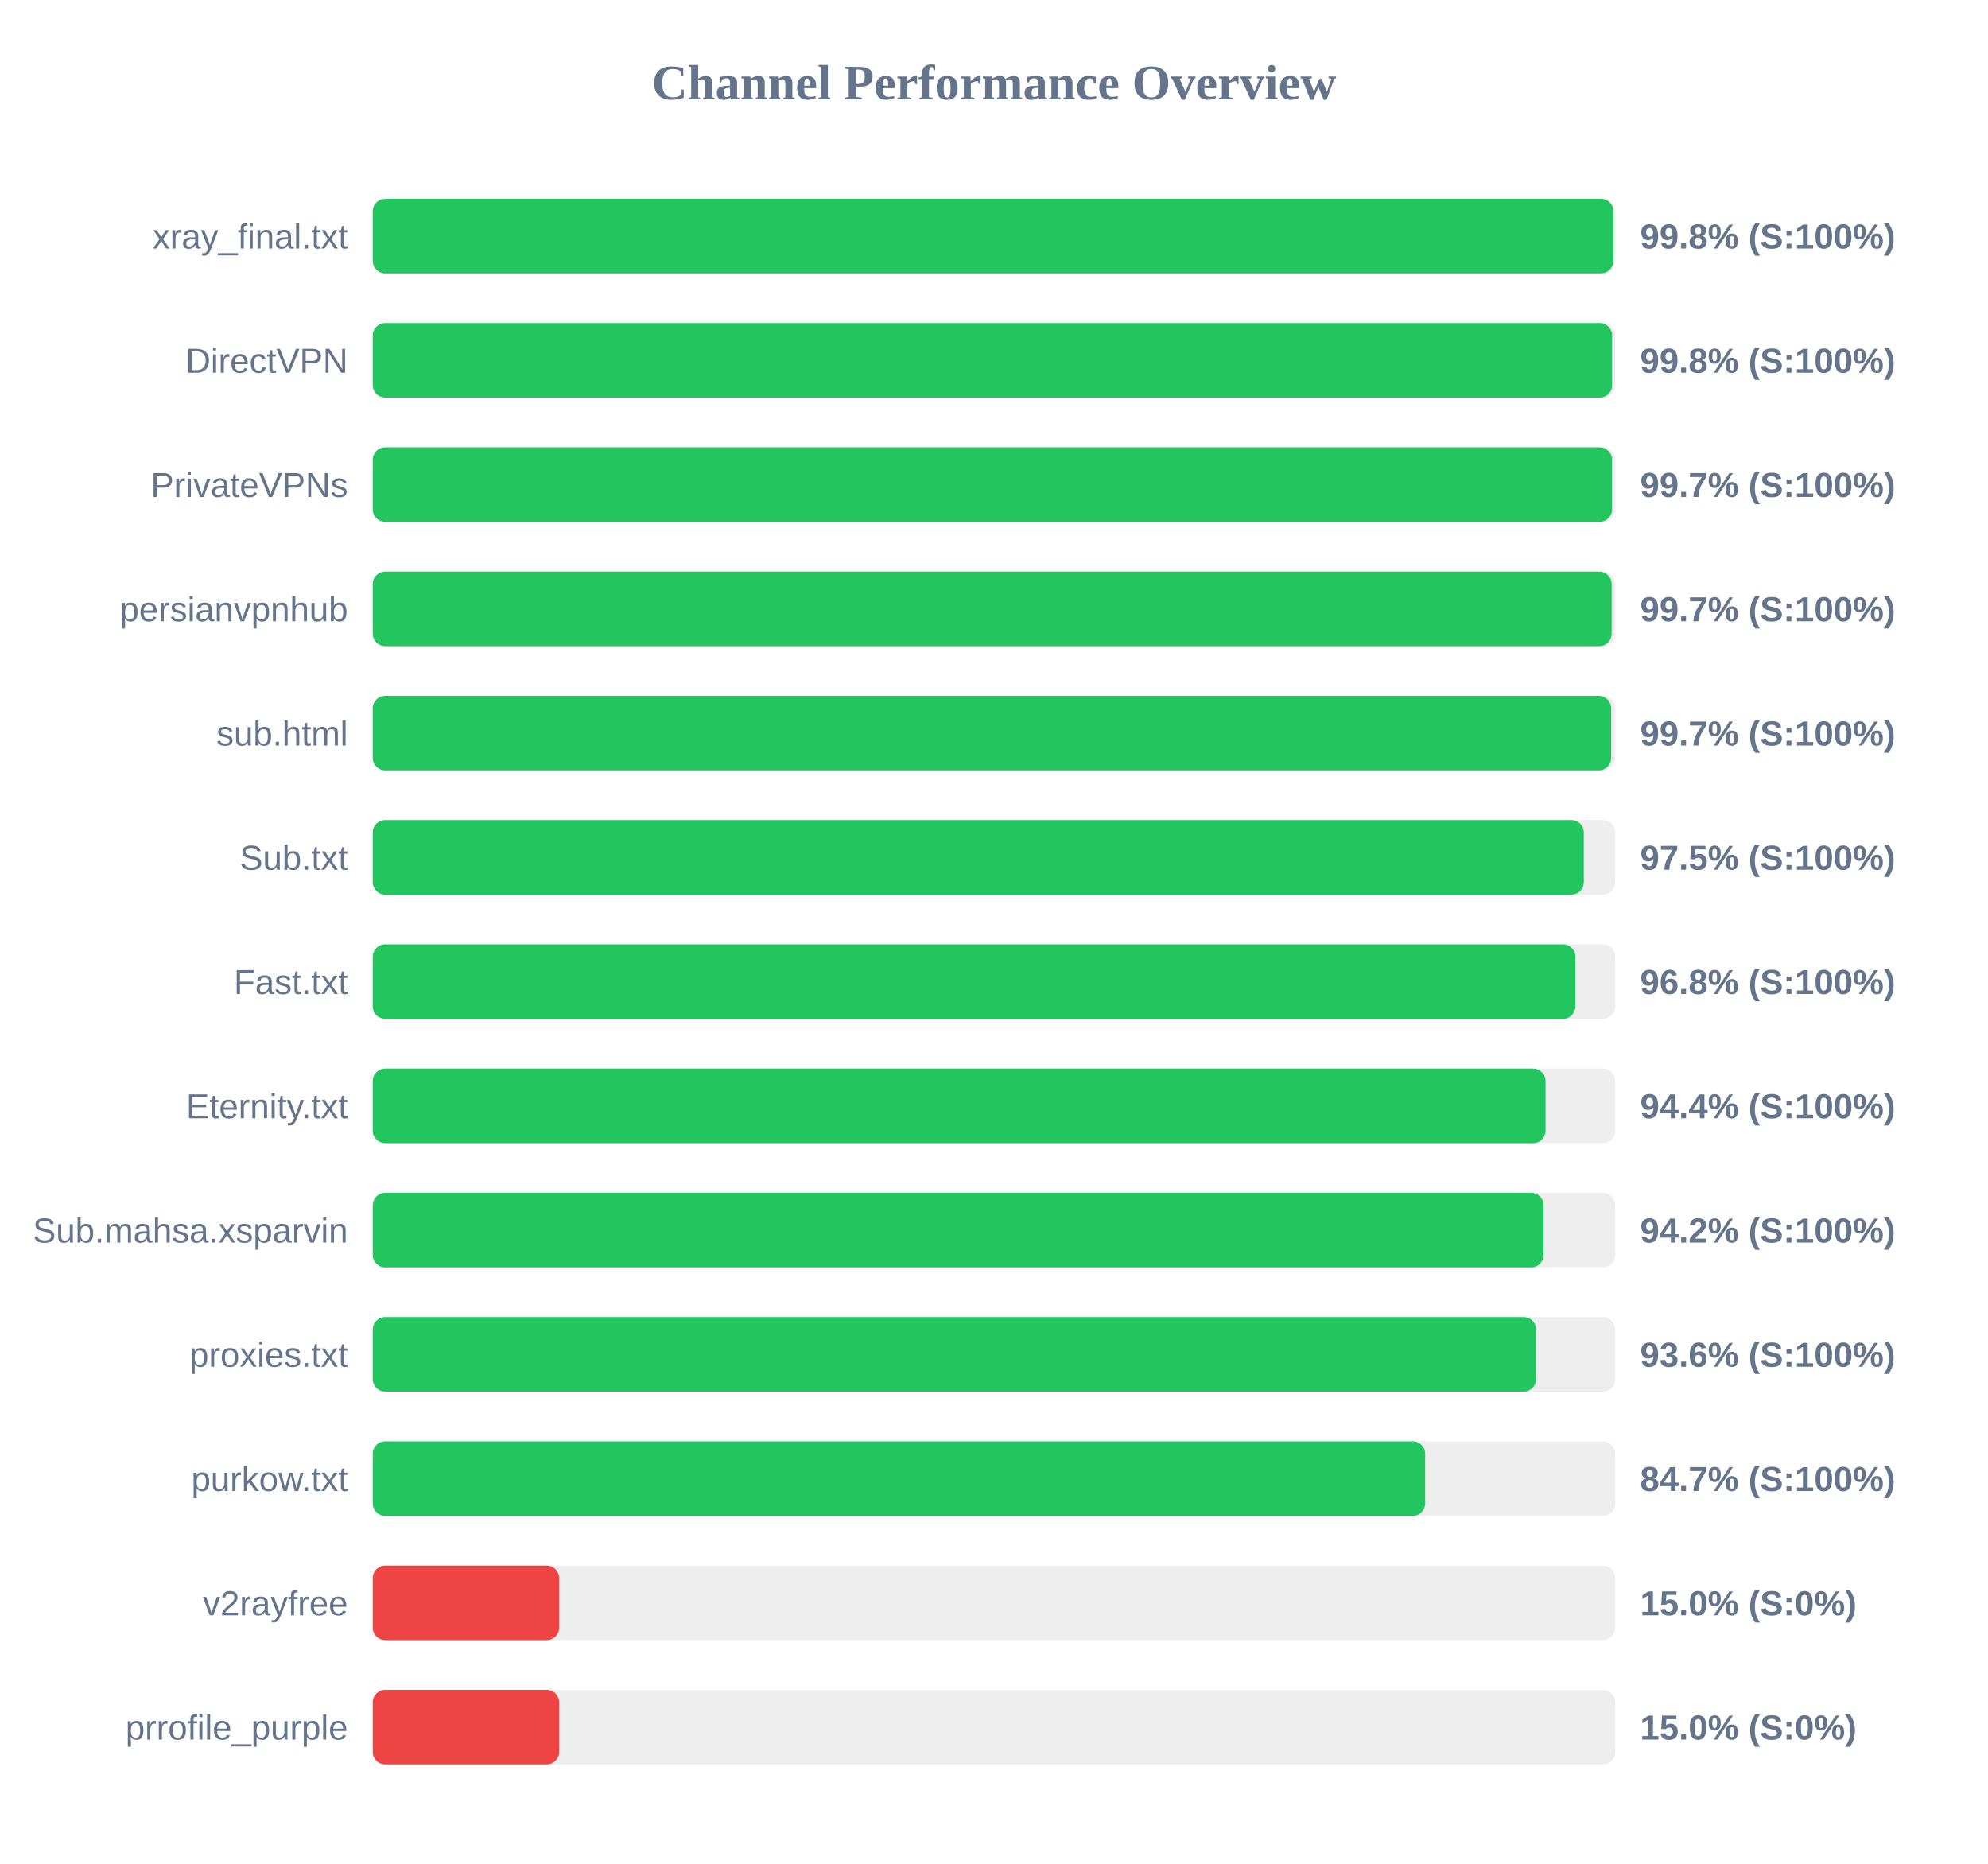
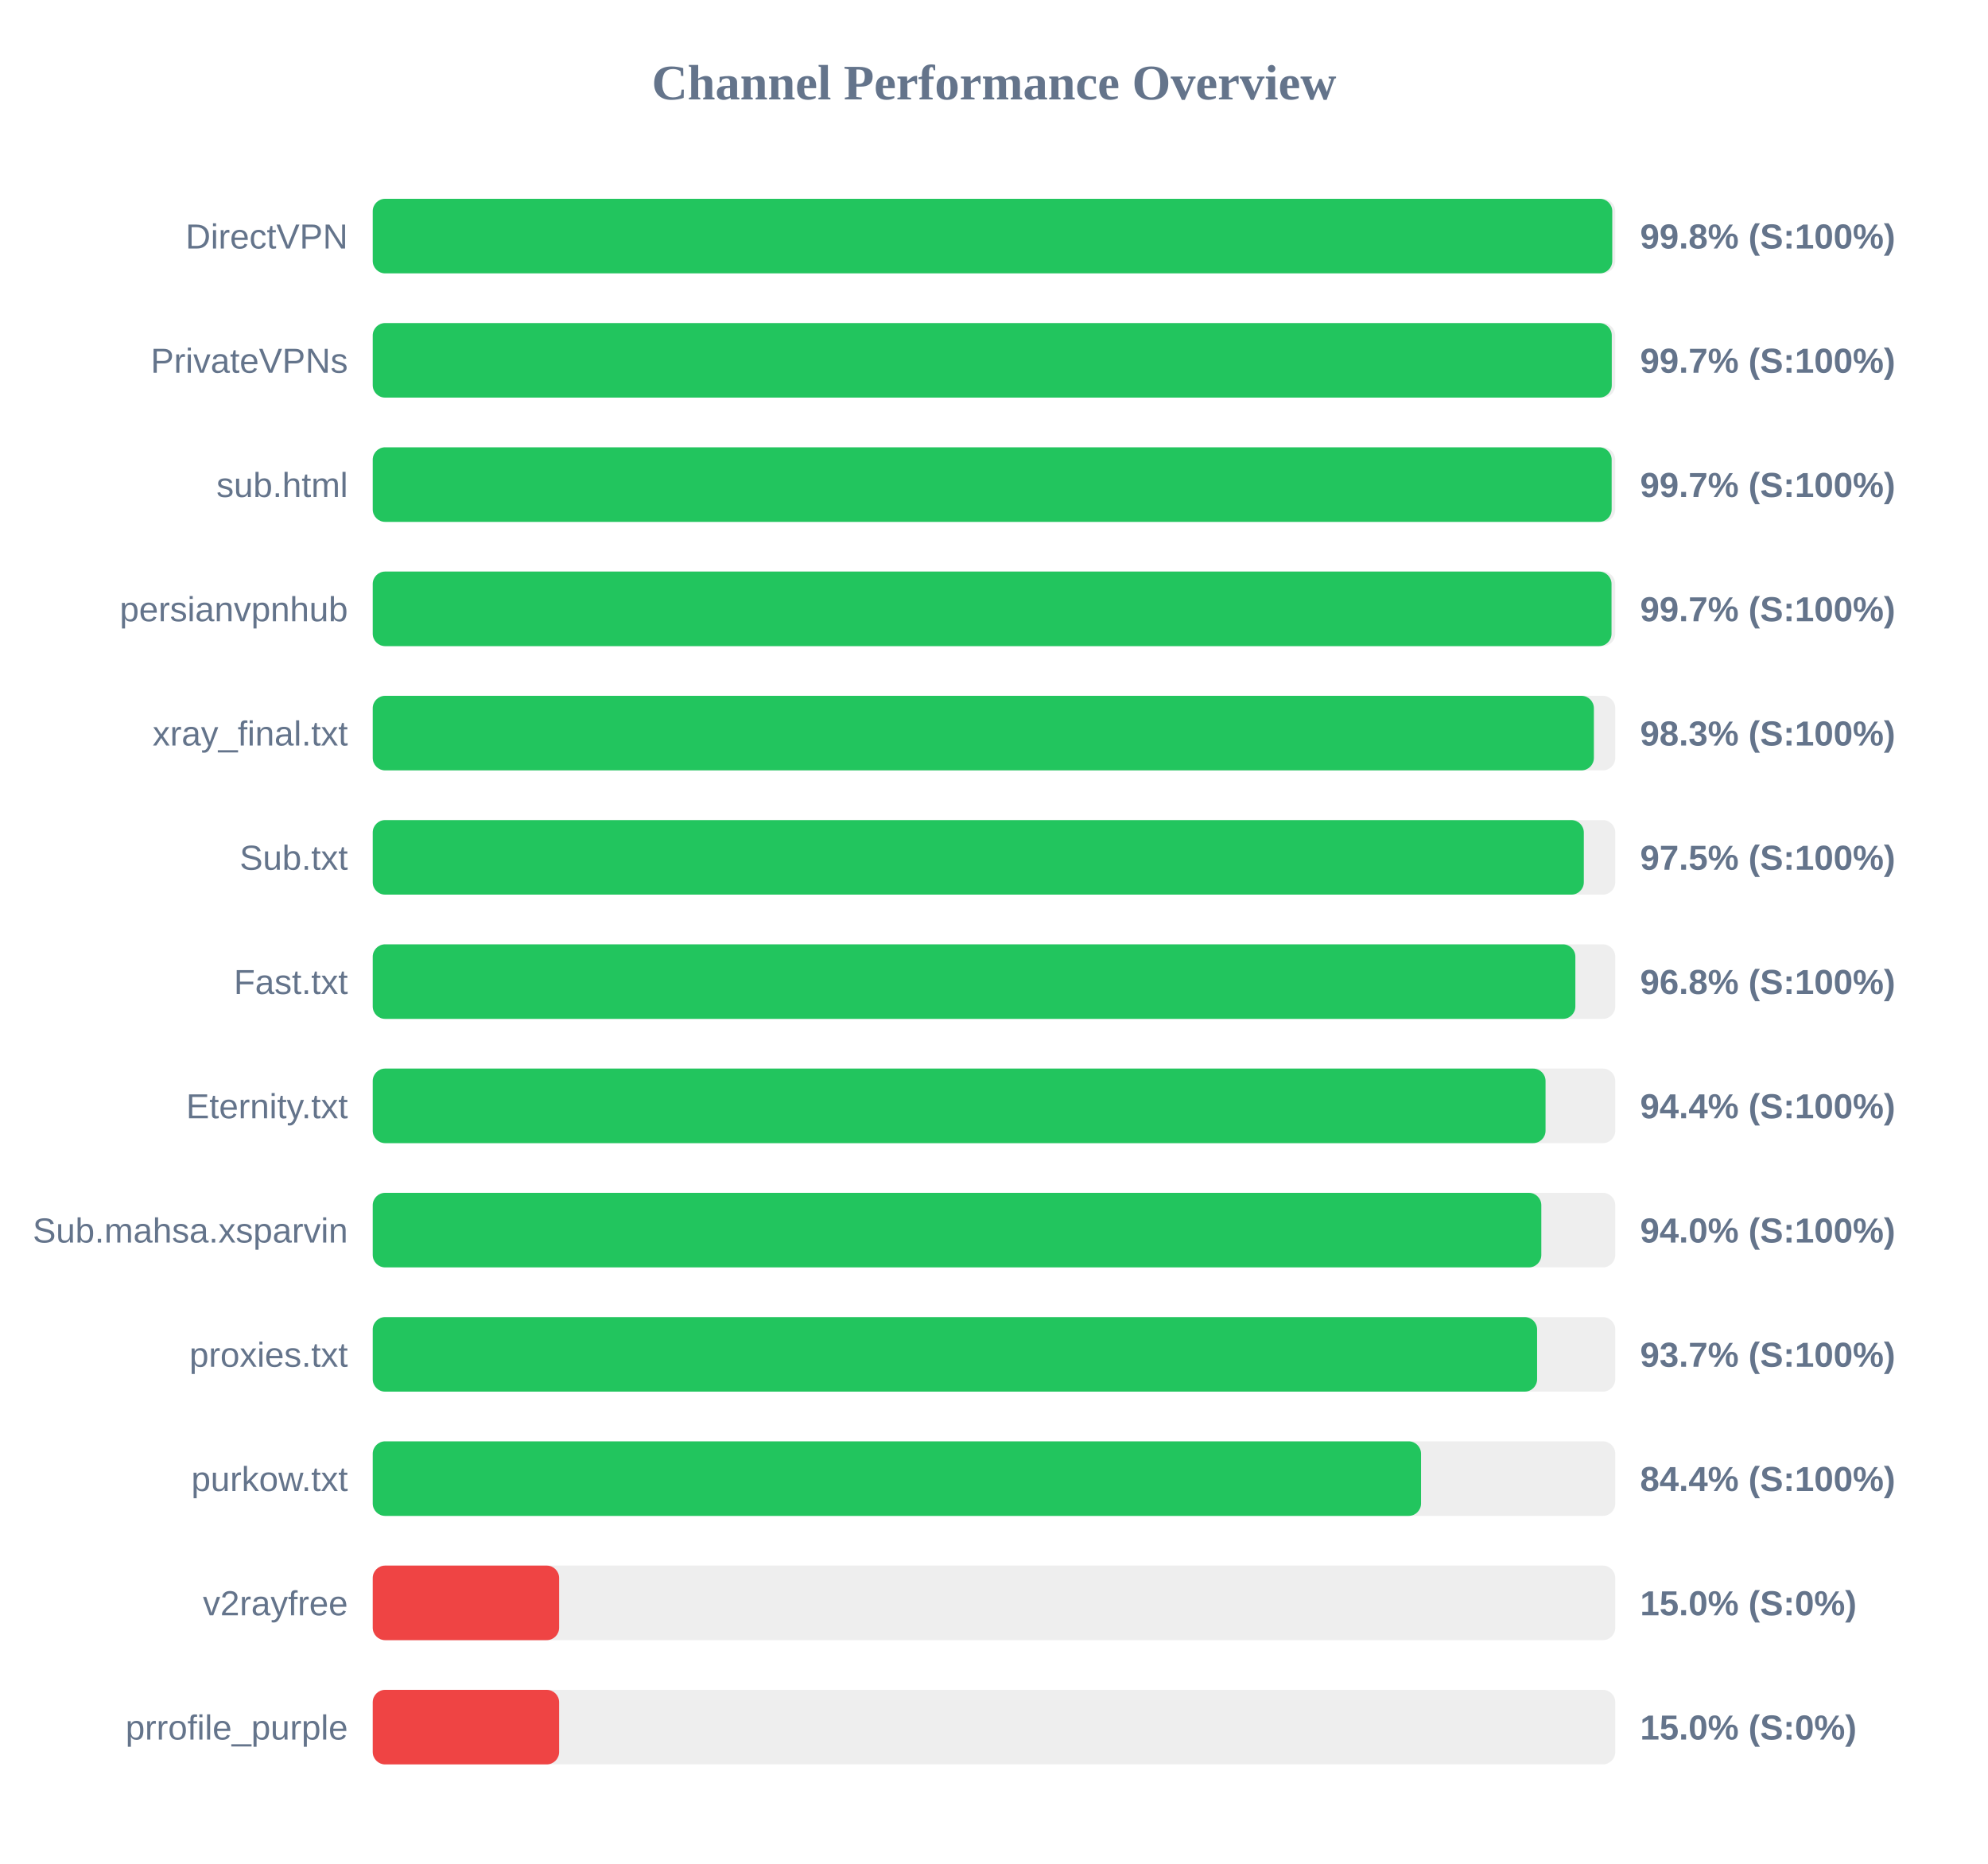
<svg xmlns="http://www.w3.org/2000/svg" width="800" height="750" version="1.1">
  <style>
        .row { font: 14px Arial; fill: #64748b; }
        .score { font: bold 14px Arial; fill: #64748b; }
    </style>
  <text x="400" y="40" text-anchor="middle" font-size="20px" font-weight="bold" fill="#64748b">Channel Performance Overview</text>
  <rect x="150" y="80" width="500" height="30" fill="#eee" rx="5" />
-   <rect x="150" y="80" width="499.25" height="30" fill="#22c55e" rx="5" />
-   <text x="140" y="100" text-anchor="end" class="row">xray_final.txt</text>
+   <rect x="150" y="80" width="498.8" height="30" fill="#22c55e" rx="5" />
+   <text x="140" y="100" text-anchor="end" class="row">DirectVPN</text>
  <text x="660" y="100" text-anchor="start" class="score">99.8% (S:100%)</text>
  <rect x="150" y="130" width="500" height="30" fill="#eee" rx="5" />
-   <rect x="150" y="130" width="498.75" height="30" fill="#22c55e" rx="5" />
-   <text x="140" y="150" text-anchor="end" class="row">DirectVPN</text>
-   <text x="660" y="150" text-anchor="start" class="score">99.8% (S:100%)</text>
+   <rect x="150" y="130" width="498.6" height="30" fill="#22c55e" rx="5" />
+   <text x="140" y="150" text-anchor="end" class="row">PrivateVPNs</text>
+   <text x="660" y="150" text-anchor="start" class="score">99.7% (S:100%)</text>
  <rect x="150" y="180" width="500" height="30" fill="#eee" rx="5" />
-   <rect x="150" y="180" width="498.7" height="30" fill="#22c55e" rx="5" />
-   <text x="140" y="200" text-anchor="end" class="row">PrivateVPNs</text>
+   <rect x="150" y="180" width="498.55" height="30" fill="#22c55e" rx="5" />
+   <text x="140" y="200" text-anchor="end" class="row">sub.html</text>
  <text x="660" y="200" text-anchor="start" class="score">99.7% (S:100%)</text>
  <rect x="150" y="230" width="500" height="30" fill="#eee" rx="5" />
-   <rect x="150" y="230" width="498.55" height="30" fill="#22c55e" rx="5" />
+   <rect x="150" y="230" width="498.5" height="30" fill="#22c55e" rx="5" />
  <text x="140" y="250" text-anchor="end" class="row">persianvpnhub</text>
  <text x="660" y="250" text-anchor="start" class="score">99.7% (S:100%)</text>
  <rect x="150" y="280" width="500" height="30" fill="#eee" rx="5" />
-   <rect x="150" y="280" width="498.35" height="30" fill="#22c55e" rx="5" />
-   <text x="140" y="300" text-anchor="end" class="row">sub.html</text>
-   <text x="660" y="300" text-anchor="start" class="score">99.7% (S:100%)</text>
+   <rect x="150" y="280" width="491.4" height="30" fill="#22c55e" rx="5" />
+   <text x="140" y="300" text-anchor="end" class="row">xray_final.txt</text>
+   <text x="660" y="300" text-anchor="start" class="score">98.3% (S:100%)</text>
  <rect x="150" y="330" width="500" height="30" fill="#eee" rx="5" />
  <rect x="150" y="330" width="487.35" height="30" fill="#22c55e" rx="5" />
  <text x="140" y="350" text-anchor="end" class="row">Sub.txt</text>
  <text x="660" y="350" text-anchor="start" class="score">97.5% (S:100%)</text>
  <rect x="150" y="380" width="500" height="30" fill="#eee" rx="5" />
  <rect x="150" y="380" width="483.95" height="30" fill="#22c55e" rx="5" />
  <text x="140" y="400" text-anchor="end" class="row">Fast.txt</text>
  <text x="660" y="400" text-anchor="start" class="score">96.8% (S:100%)</text>
  <rect x="150" y="430" width="500" height="30" fill="#eee" rx="5" />
  <rect x="150" y="430" width="471.95" height="30" fill="#22c55e" rx="5" />
  <text x="140" y="450" text-anchor="end" class="row">Eternity.txt</text>
  <text x="660" y="450" text-anchor="start" class="score">94.4% (S:100%)</text>
  <rect x="150" y="480" width="500" height="30" fill="#eee" rx="5" />
-   <rect x="150" y="480" width="471.15" height="30" fill="#22c55e" rx="5" />
+   <rect x="150" y="480" width="470.25" height="30" fill="#22c55e" rx="5" />
  <text x="140" y="500" text-anchor="end" class="row">Sub.mahsa.xsparvin</text>
-   <text x="660" y="500" text-anchor="start" class="score">94.2% (S:100%)</text>
+   <text x="660" y="500" text-anchor="start" class="score">94.0% (S:100%)</text>
  <rect x="150" y="530" width="500" height="30" fill="#eee" rx="5" />
-   <rect x="150" y="530" width="468.15" height="30" fill="#22c55e" rx="5" />
+   <rect x="150" y="530" width="468.55" height="30" fill="#22c55e" rx="5" />
  <text x="140" y="550" text-anchor="end" class="row">proxies.txt</text>
-   <text x="660" y="550" text-anchor="start" class="score">93.6% (S:100%)</text>
+   <text x="660" y="550" text-anchor="start" class="score">93.7% (S:100%)</text>
  <rect x="150" y="580" width="500" height="30" fill="#eee" rx="5" />
-   <rect x="150" y="580" width="423.5" height="30" fill="#22c55e" rx="5" />
+   <rect x="150" y="580" width="421.85" height="30" fill="#22c55e" rx="5" />
  <text x="140" y="600" text-anchor="end" class="row">purkow.txt</text>
-   <text x="660" y="600" text-anchor="start" class="score">84.7% (S:100%)</text>
+   <text x="660" y="600" text-anchor="start" class="score">84.4% (S:100%)</text>
  <rect x="150" y="630" width="500" height="30" fill="#eee" rx="5" />
  <rect x="150" y="630" width="75.0" height="30" fill="#ef4444" rx="5" />
  <text x="140" y="650" text-anchor="end" class="row">v2rayfree</text>
  <text x="660" y="650" text-anchor="start" class="score">15.0% (S:0%)</text>
  <rect x="150" y="680" width="500" height="30" fill="#eee" rx="5" />
  <rect x="150" y="680" width="75.0" height="30" fill="#ef4444" rx="5" />
  <text x="140" y="700" text-anchor="end" class="row">prrofile_purple</text>
  <text x="660" y="700" text-anchor="start" class="score">15.0% (S:0%)</text>
</svg>
